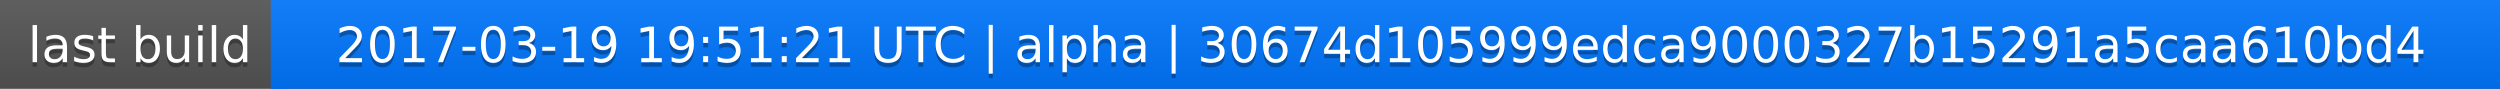
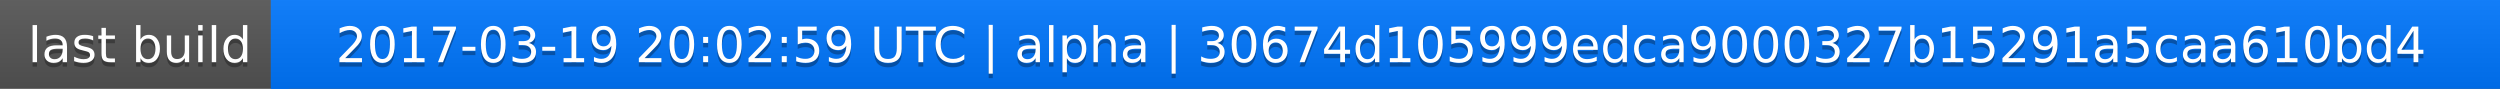
<svg xmlns="http://www.w3.org/2000/svg" width="563" height="20">
  <linearGradient id="a" x2="0" y2="100%">
    <stop offset="0" stop-color="#bbb" stop-opacity=".1" />
    <stop offset="1" stop-opacity=".1" />
  </linearGradient>
  <rect rx="0" width="563" height="20" fill="#555" />
  <rect rx="0" x="61" width="502" height="20" fill="#07f" />
  <path fill="#07f" d="M61 0h4v20h-4z" />
  <rect rx="0" width="563" height="20" fill="url(#a)" />
  <g fill="#fff" text-anchor="middle" font-family="DejaVu Sans,Verdana,Geneva,sans-serif" font-size="11">
    <text x="31.5" y="15" fill="#010101" fill-opacity=".3">last build</text>
    <text x="31.5" y="14">last build</text>
-     <text x="311" y="15" fill="#010101" fill-opacity=".3">2017-03-19 19:51:21 UTC | alpha | 30674d105999edca9000327b15291a5caa610bd4</text>
-     <text x="311" y="14">2017-03-19 19:51:21 UTC | alpha | 30674d105999edca9000327b15291a5caa610bd4</text>
+     <text x="311" y="15" fill="#010101" fill-opacity=".3">2017-03-19 20:02:59 UTC | alpha | 30674d105999edca9000327b15291a5caa610bd4</text>
+     <text x="311" y="14">2017-03-19 20:02:59 UTC | alpha | 30674d105999edca9000327b15291a5caa610bd4</text>
  </g>
</svg>
